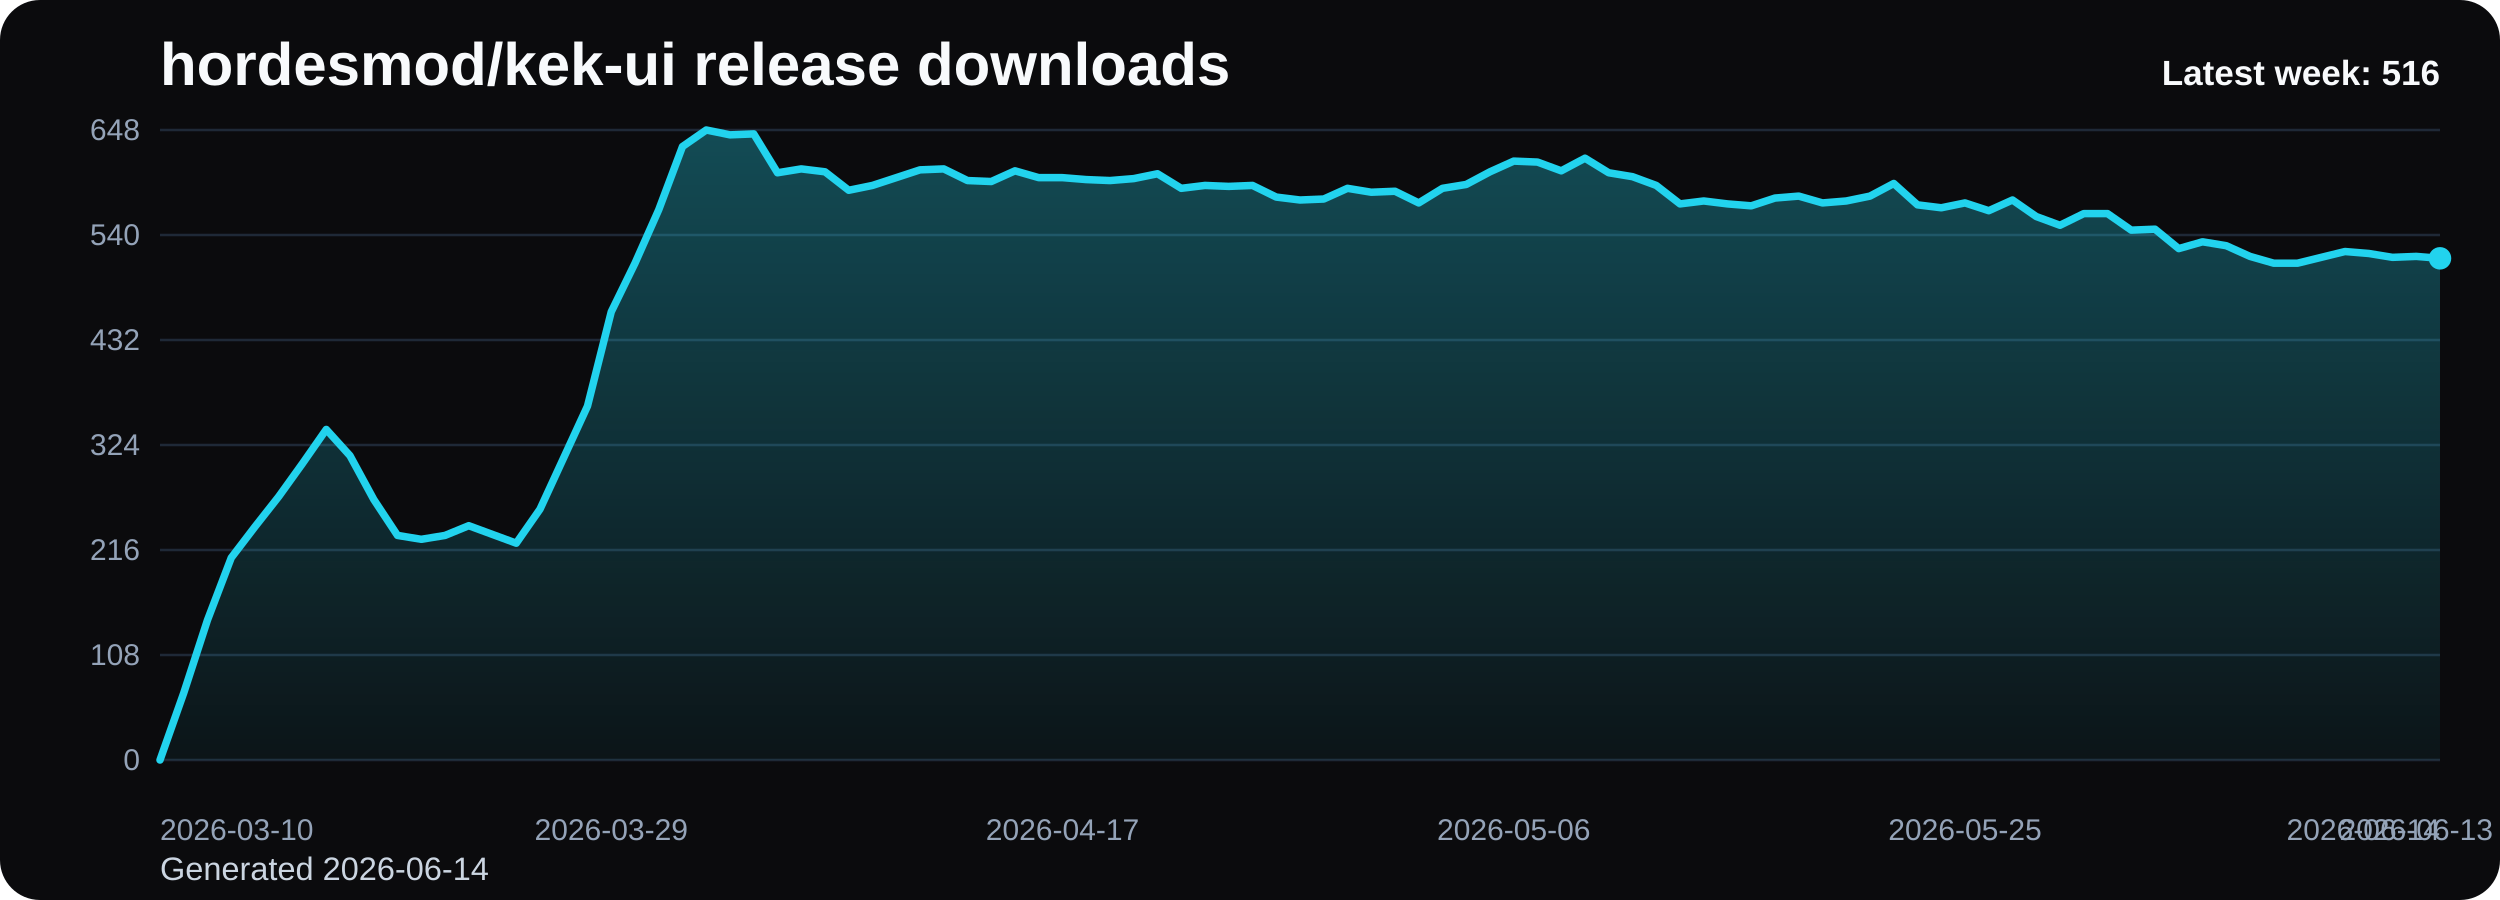
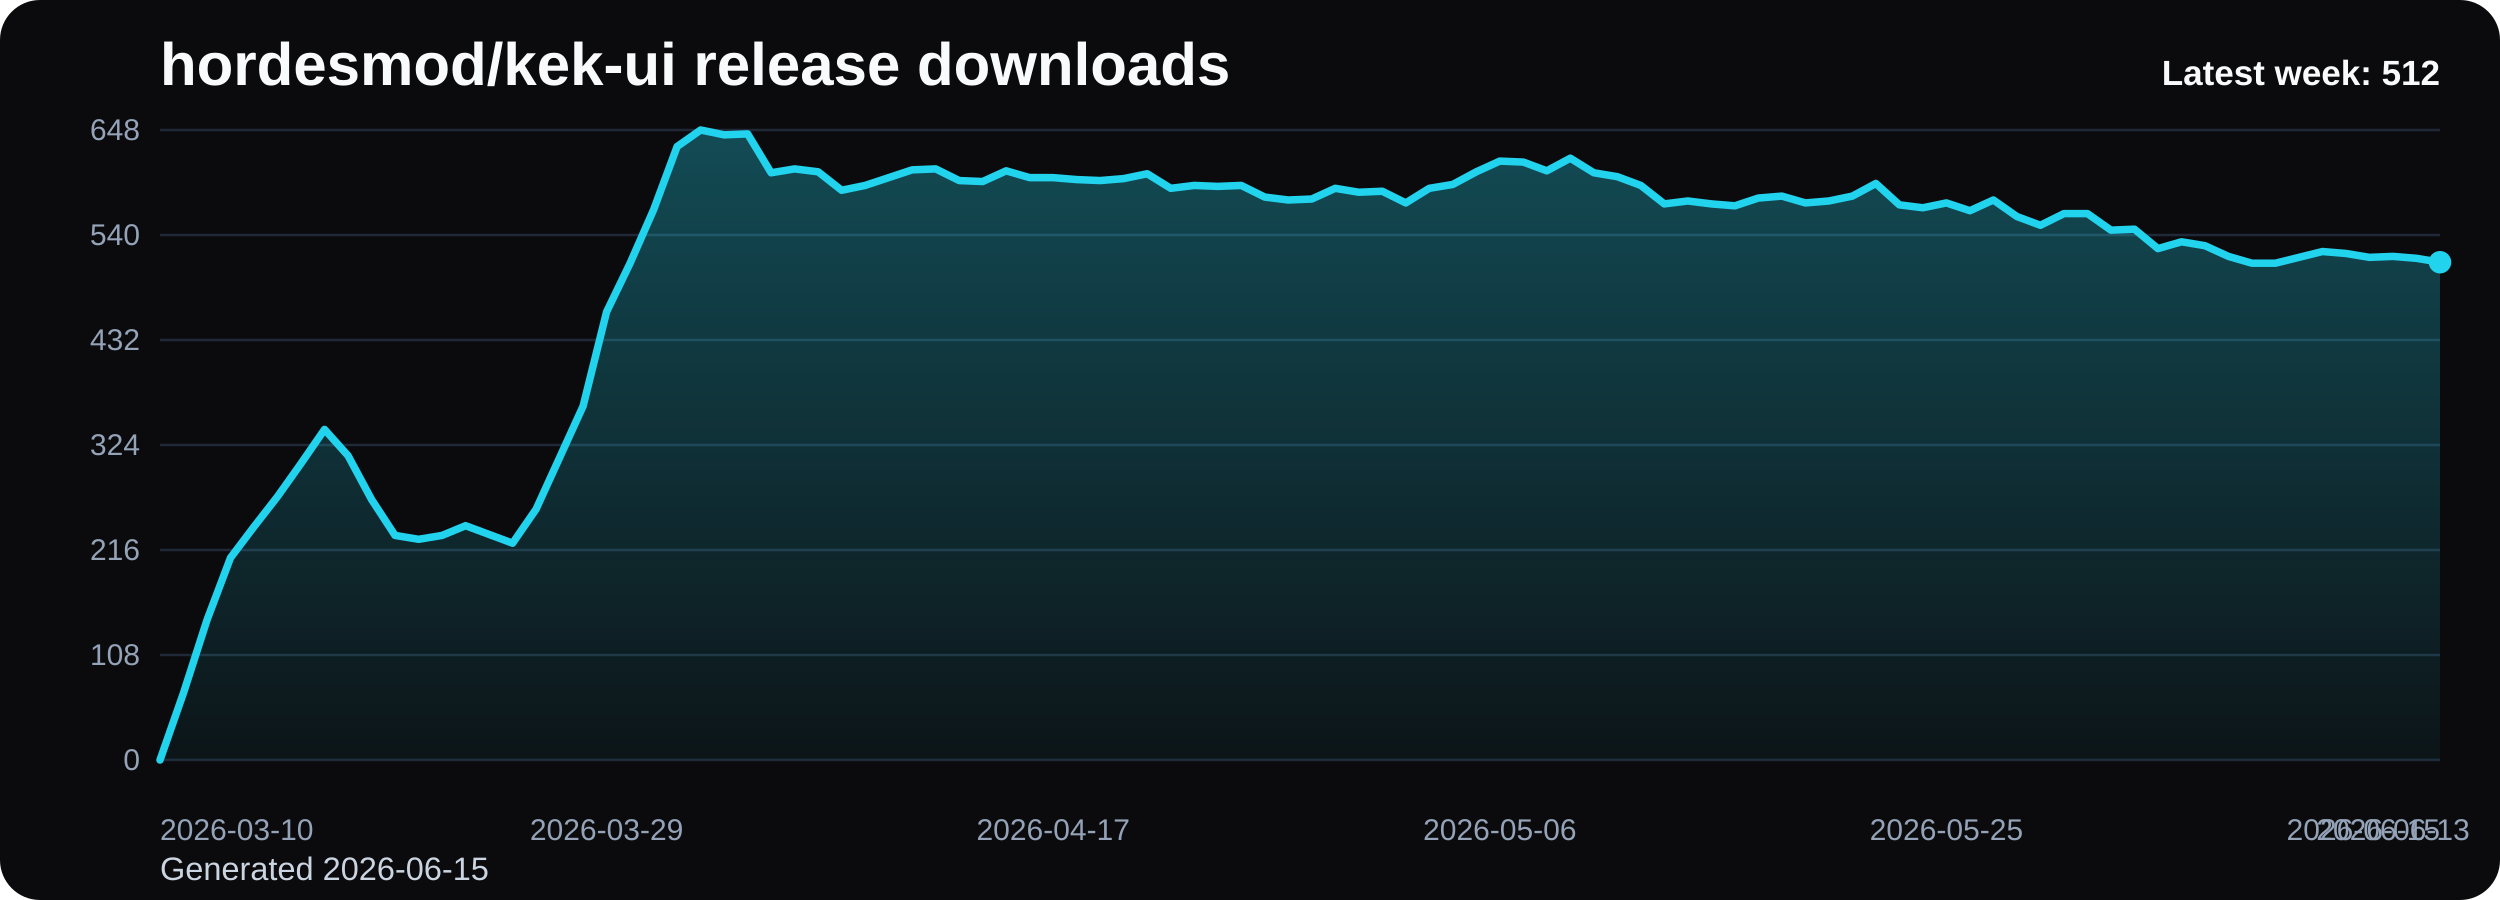
<svg xmlns="http://www.w3.org/2000/svg" viewBox="0 0 1000 360" role="img" aria-label="hordesmod/kek-ui release downloads chart">
  <defs>
    <linearGradient id="fill-weekly-black" x1="0" y1="0" x2="0" y2="1">
      <stop offset="0%" stop-color="#22d3ee" stop-opacity="0.32" />
      <stop offset="100%" stop-color="#22d3ee" stop-opacity="0.05" />
    </linearGradient>
    <style>
      .bg { fill: #0b0b0d; }
      .title { font: 700 24px Arial, sans-serif; fill: #f8fafc; }
      .sub { font: 400 13px Arial, sans-serif; fill: #cbd5e1; }
      .grid { stroke: #1f2937; stroke-width: 1; }
      .axis { font: 400 12px Arial, sans-serif; fill: #94a3b8; }
      .line { fill: none; stroke: #22d3ee; stroke-width: 3; stroke-linecap: round; stroke-linejoin: round; }
      .dot { fill: #22d3ee; }
      .value { font: 600 11px Arial, sans-serif; fill: #cbd5e1; }
      .latest { font: 700 14px Arial, sans-serif; fill: #f8fafc; }
    </style>
  </defs>
  <rect class="bg" x="0" y="0" width="1000" height="360" rx="16" />
  <text class="title" x="64" y="34">hordesmod/kek-ui release downloads</text>
-   <text class="sub" x="64" y="352">Generated 2026-06-14</text>
+   <text class="sub" x="64" y="352">Generated 2026-06-15</text>
  <line x1="64" y1="52.00" x2="976" y2="52.00" class="grid" />
  <text x="56" y="56.00" text-anchor="end" class="axis">648</text>
  <line x1="64" y1="94.00" x2="976" y2="94.00" class="grid" />
  <text x="56" y="98.00" text-anchor="end" class="axis">540</text>
  <line x1="64" y1="136.00" x2="976" y2="136.00" class="grid" />
  <text x="56" y="140.00" text-anchor="end" class="axis">432</text>
  <line x1="64" y1="178.00" x2="976" y2="178.00" class="grid" />
  <text x="56" y="182.00" text-anchor="end" class="axis">324</text>
  <line x1="64" y1="220.00" x2="976" y2="220.00" class="grid" />
  <text x="56" y="224.00" text-anchor="end" class="axis">216</text>
  <line x1="64" y1="262.00" x2="976" y2="262.00" class="grid" />
  <text x="56" y="266.00" text-anchor="end" class="axis">108</text>
  <line x1="64" y1="304.00" x2="976" y2="304.00" class="grid" />
  <text x="56" y="308.00" text-anchor="end" class="axis">0</text>
-   <path d="M 64.00 304 L 64.00 304.00 L 73.50 277.17 L 83.00 248.00 L 92.50 223.11 L 102.00 210.67 L 111.50 198.61 L 121.00 185.39 L 130.50 171.78 L 140.00 182.28 L 149.50 199.78 L 159.00 214.17 L 168.50 215.72 L 178.00 214.17 L 187.50 210.28 L 197.00 213.78 L 206.50 217.28 L 216.00 203.67 L 225.50 183.06 L 235.00 162.44 L 244.50 124.72 L 254.00 105.28 L 263.50 83.89 L 273.00 58.61 L 282.50 52.00 L 292.00 53.94 L 301.50 53.56 L 311.00 69.11 L 320.50 67.56 L 330.00 68.72 L 339.50 76.11 L 349.00 74.17 L 358.50 71.06 L 368.00 67.94 L 377.50 67.56 L 387.00 72.22 L 396.50 72.61 L 406.00 68.33 L 415.50 71.06 L 425.00 71.06 L 434.50 71.83 L 444.00 72.22 L 453.50 71.44 L 463.00 69.50 L 472.50 75.33 L 482.00 74.17 L 491.50 74.56 L 501.00 74.17 L 510.50 78.83 L 520.00 80.00 L 529.50 79.61 L 539.00 75.33 L 548.50 76.89 L 558.00 76.50 L 567.50 81.17 L 577.00 75.33 L 586.50 73.78 L 596.00 68.72 L 605.50 64.44 L 615.00 64.83 L 624.50 68.33 L 634.00 63.28 L 643.50 69.11 L 653.00 70.67 L 662.50 74.17 L 672.00 81.56 L 681.50 80.39 L 691.00 81.56 L 700.50 82.33 L 710.00 79.22 L 719.50 78.44 L 729.00 81.17 L 738.50 80.39 L 748.00 78.44 L 757.50 73.39 L 767.00 81.94 L 776.50 83.11 L 786.00 81.17 L 795.50 84.28 L 805.00 80.00 L 814.50 86.61 L 824.00 90.11 L 833.50 85.44 L 843.00 85.44 L 852.50 92.06 L 862.00 91.67 L 871.50 99.44 L 881.00 96.72 L 890.50 98.28 L 900.00 102.56 L 909.50 105.28 L 919.00 105.28 L 928.50 102.94 L 938.00 100.61 L 947.50 101.39 L 957.00 102.94 L 966.50 102.56 L 976.00 103.33 L 976.00 304 Z" fill="url(#fill-weekly-black)" />
-   <polyline class="line" points="64.00,304.00 73.50,277.17 83.00,248.00 92.50,223.11 102.00,210.67 111.50,198.61 121.00,185.39 130.50,171.78 140.00,182.28 149.50,199.78 159.00,214.17 168.50,215.72 178.00,214.17 187.50,210.28 197.00,213.78 206.50,217.28 216.00,203.67 225.50,183.06 235.00,162.44 244.50,124.72 254.00,105.28 263.50,83.89 273.00,58.61 282.50,52.00 292.00,53.94 301.50,53.56 311.00,69.11 320.50,67.56 330.00,68.72 339.50,76.11 349.00,74.17 358.50,71.06 368.00,67.94 377.50,67.56 387.00,72.22 396.50,72.61 406.00,68.33 415.50,71.06 425.00,71.06 434.50,71.83 444.00,72.22 453.50,71.44 463.00,69.50 472.50,75.33 482.00,74.17 491.50,74.56 501.00,74.17 510.50,78.83 520.00,80.00 529.50,79.61 539.00,75.33 548.50,76.89 558.00,76.50 567.50,81.17 577.00,75.33 586.50,73.78 596.00,68.72 605.50,64.44 615.00,64.83 624.50,68.33 634.00,63.28 643.50,69.11 653.00,70.67 662.50,74.17 672.00,81.56 681.50,80.39 691.00,81.56 700.50,82.33 710.00,79.22 719.50,78.44 729.00,81.17 738.50,80.39 748.00,78.44 757.50,73.39 767.00,81.94 776.50,83.11 786.00,81.17 795.50,84.28 805.00,80.00 814.50,86.61 824.00,90.11 833.50,85.44 843.00,85.44 852.50,92.06 862.00,91.67 871.50,99.44 881.00,96.72 890.50,98.28 900.00,102.56 909.50,105.28 919.00,105.28 928.50,102.94 938.00,100.61 947.50,101.39 957.00,102.94 966.50,102.56 976.00,103.33" />
-   <circle class="dot" cx="976.00" cy="103.33" r="4.5" />
+   <path d="M 64.00 304 L 64.00 304.00 L 73.40 277.17 L 82.80 248.00 L 92.21 223.11 L 101.61 210.67 L 111.01 198.61 L 120.41 185.39 L 129.81 171.78 L 139.22 182.28 L 148.62 199.78 L 158.02 214.17 L 167.42 215.72 L 176.82 214.17 L 186.23 210.28 L 195.63 213.78 L 205.03 217.28 L 214.43 203.67 L 223.84 183.06 L 233.24 162.44 L 242.64 124.72 L 252.04 105.28 L 261.44 83.89 L 270.85 58.61 L 280.25 52.00 L 289.65 53.94 L 299.05 53.56 L 308.45 69.11 L 317.86 67.56 L 327.26 68.72 L 336.66 76.11 L 346.06 74.17 L 355.46 71.06 L 364.87 67.94 L 374.27 67.56 L 383.67 72.22 L 393.07 72.61 L 402.47 68.33 L 411.88 71.06 L 421.28 71.06 L 430.68 71.83 L 440.08 72.22 L 449.48 71.44 L 458.89 69.50 L 468.29 75.33 L 477.69 74.17 L 487.09 74.56 L 496.49 74.17 L 505.90 78.83 L 515.30 80.00 L 524.70 79.61 L 534.10 75.33 L 543.51 76.89 L 552.91 76.50 L 562.31 81.17 L 571.71 75.33 L 581.11 73.78 L 590.52 68.72 L 599.92 64.44 L 609.32 64.83 L 618.72 68.33 L 628.12 63.28 L 637.53 69.11 L 646.93 70.67 L 656.33 74.17 L 665.73 81.56 L 675.13 80.39 L 684.54 81.56 L 693.94 82.33 L 703.34 79.22 L 712.74 78.44 L 722.14 81.17 L 731.55 80.39 L 740.95 78.44 L 750.35 73.39 L 759.75 81.94 L 769.15 83.11 L 778.56 81.17 L 787.96 84.28 L 797.36 80.00 L 806.76 86.61 L 816.16 90.11 L 825.57 85.44 L 834.97 85.44 L 844.37 92.06 L 853.77 91.67 L 863.18 99.44 L 872.58 96.72 L 881.98 98.28 L 891.38 102.56 L 900.78 105.28 L 910.19 105.28 L 919.59 102.94 L 928.99 100.61 L 938.39 101.39 L 947.79 102.94 L 957.20 102.56 L 966.60 103.33 L 976.00 104.89 L 976.00 304 Z" fill="url(#fill-weekly-black)" />
+   <polyline class="line" points="64.00,304.00 73.40,277.17 82.80,248.00 92.21,223.11 101.61,210.67 111.01,198.61 120.41,185.39 129.81,171.78 139.22,182.28 148.62,199.78 158.02,214.17 167.42,215.72 176.82,214.17 186.23,210.28 195.63,213.78 205.03,217.28 214.43,203.67 223.84,183.06 233.24,162.44 242.64,124.72 252.04,105.28 261.44,83.89 270.85,58.61 280.25,52.00 289.65,53.94 299.05,53.56 308.45,69.11 317.86,67.56 327.26,68.72 336.66,76.11 346.06,74.17 355.46,71.06 364.87,67.94 374.27,67.56 383.67,72.22 393.07,72.61 402.47,68.33 411.88,71.06 421.28,71.06 430.68,71.83 440.08,72.22 449.48,71.44 458.89,69.50 468.29,75.33 477.69,74.17 487.09,74.56 496.49,74.17 505.90,78.83 515.30,80.00 524.70,79.61 534.10,75.33 543.51,76.89 552.91,76.50 562.31,81.17 571.71,75.33 581.11,73.78 590.52,68.72 599.92,64.44 609.32,64.83 618.72,68.33 628.12,63.28 637.53,69.11 646.93,70.67 656.33,74.17 665.73,81.56 675.13,80.39 684.54,81.56 693.94,82.33 703.34,79.22 712.74,78.44 722.14,81.17 731.55,80.39 740.95,78.44 750.35,73.39 759.75,81.94 769.15,83.11 778.56,81.17 787.96,84.28 797.36,80.00 806.76,86.61 816.16,90.11 825.57,85.44 834.97,85.44 844.37,92.06 853.77,91.67 863.18,99.44 872.58,96.72 881.98,98.28 891.38,102.56 900.78,105.28 910.19,105.28 919.59,102.94 928.99,100.61 938.39,101.39 947.79,102.94 957.20,102.56 966.60,103.33 976.00,104.89" />
+   <circle class="dot" cx="976.00" cy="104.89" r="4.5" />
  <text class="axis" x="64.00" y="336" text-anchor="start">2026-03-10</text>
-   <text class="axis" x="244.50" y="336" text-anchor="middle">2026-03-29</text>
-   <text class="axis" x="425.00" y="336" text-anchor="middle">2026-04-17</text>
-   <text class="axis" x="605.50" y="336" text-anchor="middle">2026-05-06</text>
-   <text class="axis" x="786.00" y="336" text-anchor="middle">2026-05-25</text>
-   <text class="axis" x="966.50" y="336" text-anchor="middle">2026-06-13</text>
-   <text class="axis" x="976.00" y="336" text-anchor="end">2026-06-14</text>
-   <text class="latest" x="976" y="34" text-anchor="end">Latest week: 516</text>
+   <text class="axis" x="242.64" y="336" text-anchor="middle">2026-03-29</text>
+   <text class="axis" x="421.28" y="336" text-anchor="middle">2026-04-17</text>
+   <text class="axis" x="599.92" y="336" text-anchor="middle">2026-05-06</text>
+   <text class="axis" x="778.56" y="336" text-anchor="middle">2026-05-25</text>
+   <text class="axis" x="957.20" y="336" text-anchor="middle">2026-06-13</text>
+   <text class="axis" x="976.00" y="336" text-anchor="end">2026-06-15</text>
+   <text class="latest" x="976" y="34" text-anchor="end">Latest week: 512</text>
</svg>
